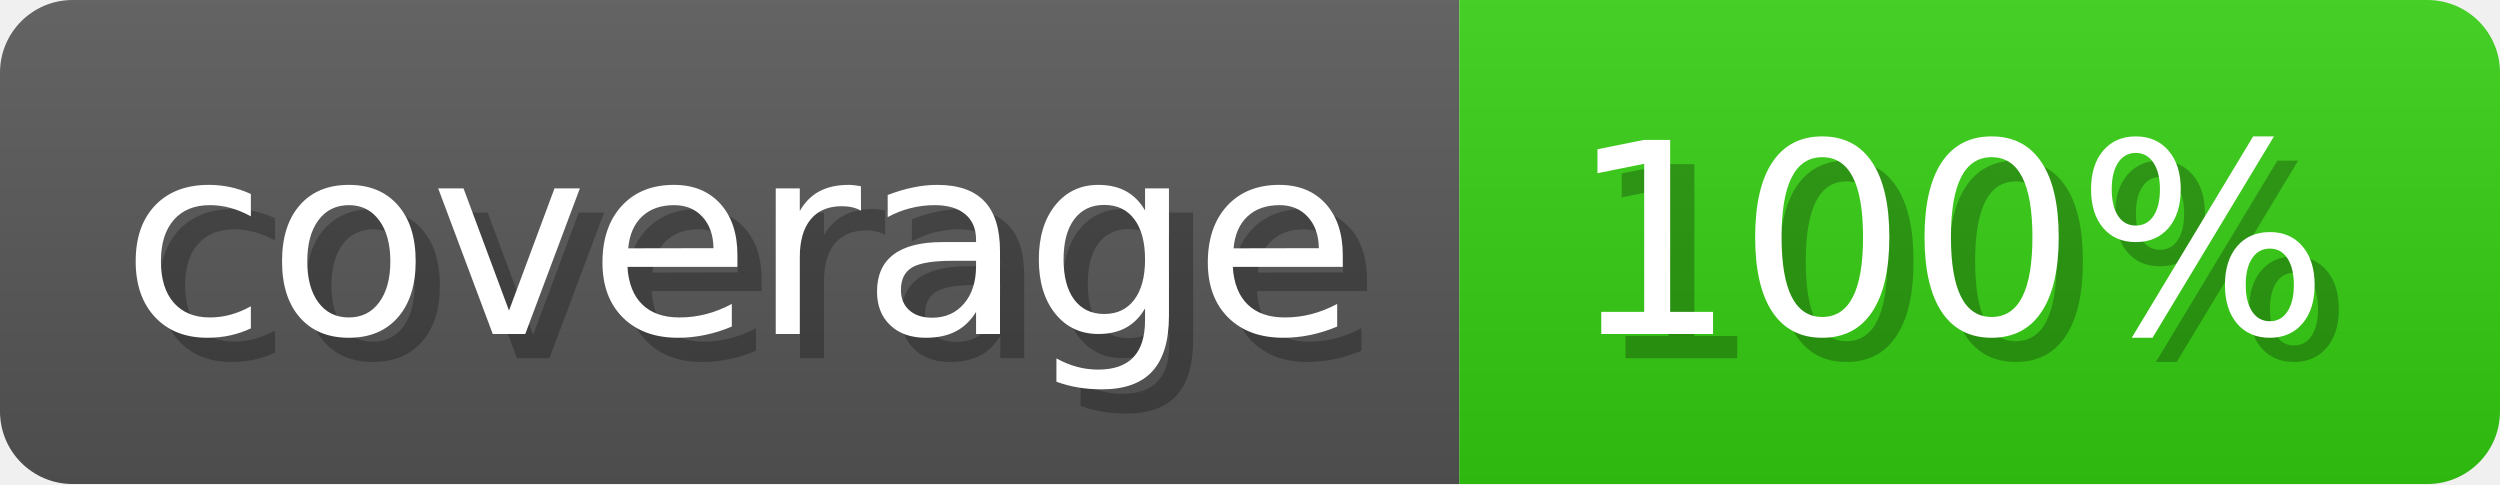
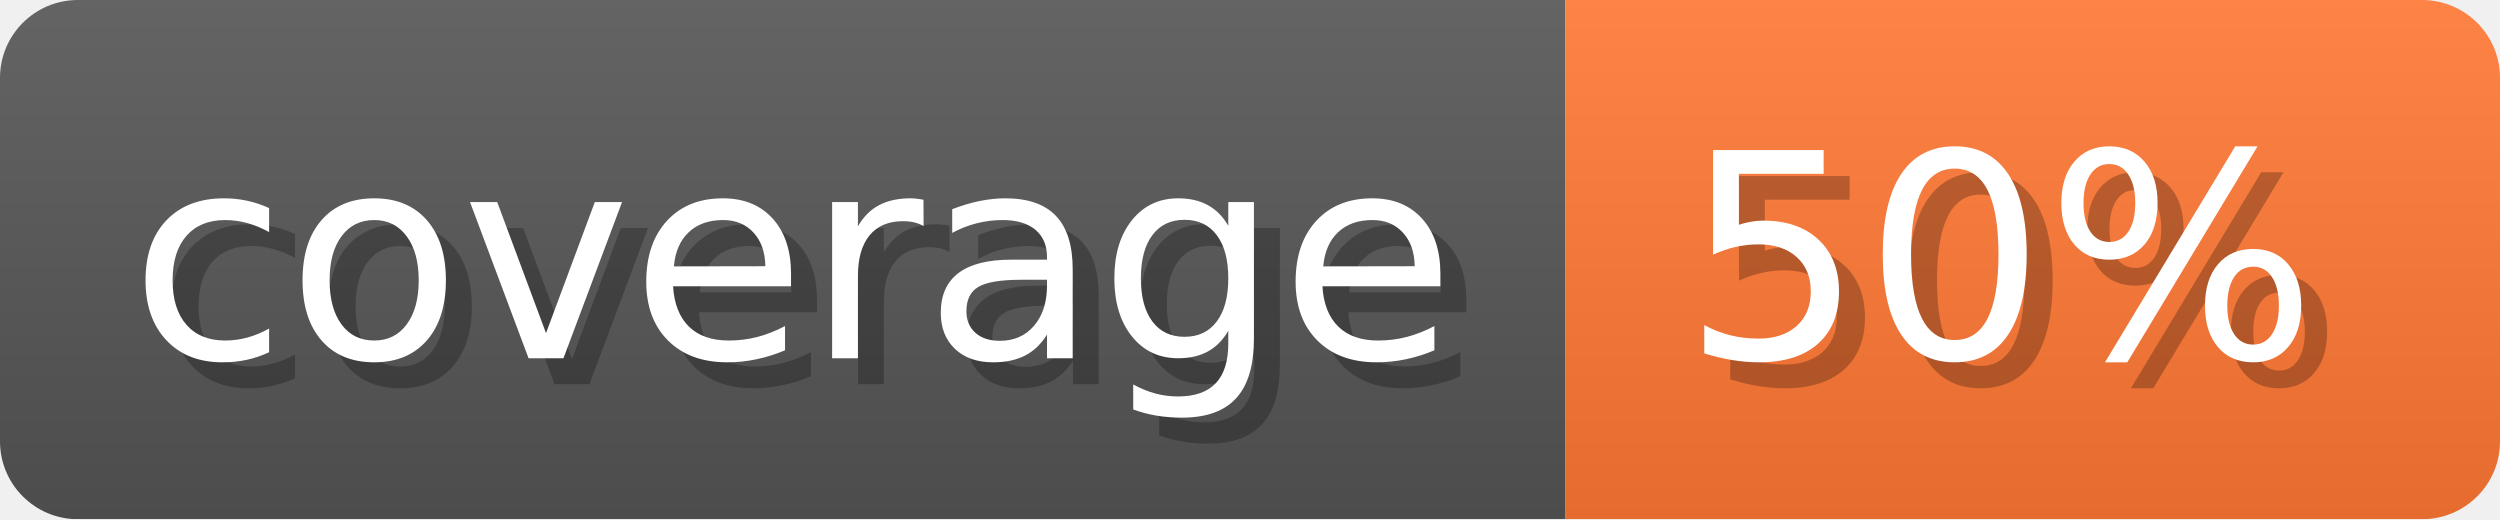
- <svg xmlns="http://www.w3.org/2000/svg" width="103.3" height="20" viewBox="0 0 1033 200" role="img" aria-label="coverage: 100%">
-   <linearGradient id="wprFI" x2="0" y2="100%">
+ <svg xmlns="http://www.w3.org/2000/svg" width="96.3" height="20" viewBox="0 0 963 200" role="img" aria-label="coverage: 50%">
+   <linearGradient id="xhghE" x2="0" y2="100%">
    <stop offset="0" stop-opacity=".1" stop-color="#EEE" />
    <stop offset="1" stop-opacity=".1" />
  </linearGradient>
-   <mask id="pMvyt">
-     <rect width="1033" height="200" rx="30" fill="#FFF" />
+   <mask id="QBopw">
+     <rect width="963" height="200" rx="30" fill="#FFF" />
  </mask>
-   <g mask="url(#pMvyt)">
+   <g mask="url(#QBopw)">
    <rect width="603" height="200" fill="#555" />
-     <rect width="430" height="200" fill="#3C1" x="603" />
-     <rect width="1033" height="200" fill="url(#wprFI)" />
+     <rect width="360" height="200" fill="#F73" x="603" />
+     <rect width="963" height="200" fill="url(#xhghE)" />
  </g>
  <g aria-hidden="true" fill="#fff" text-anchor="start" font-family="Verdana,DejaVu Sans,sans-serif" font-size="110">
    <text x="60" y="148" textLength="503" fill="#000" opacity="0.25">coverage</text>
    <text x="50" y="138" textLength="503">coverage</text>
-     <text x="658" y="148" textLength="330" fill="#000" opacity="0.25">100%</text>
-     <text x="648" y="138" textLength="330">100%</text>
+     <text x="658" y="148" textLength="260" fill="#000" opacity="0.25">50%</text>
+     <text x="648" y="138" textLength="260">50%</text>
  </g>
</svg>
